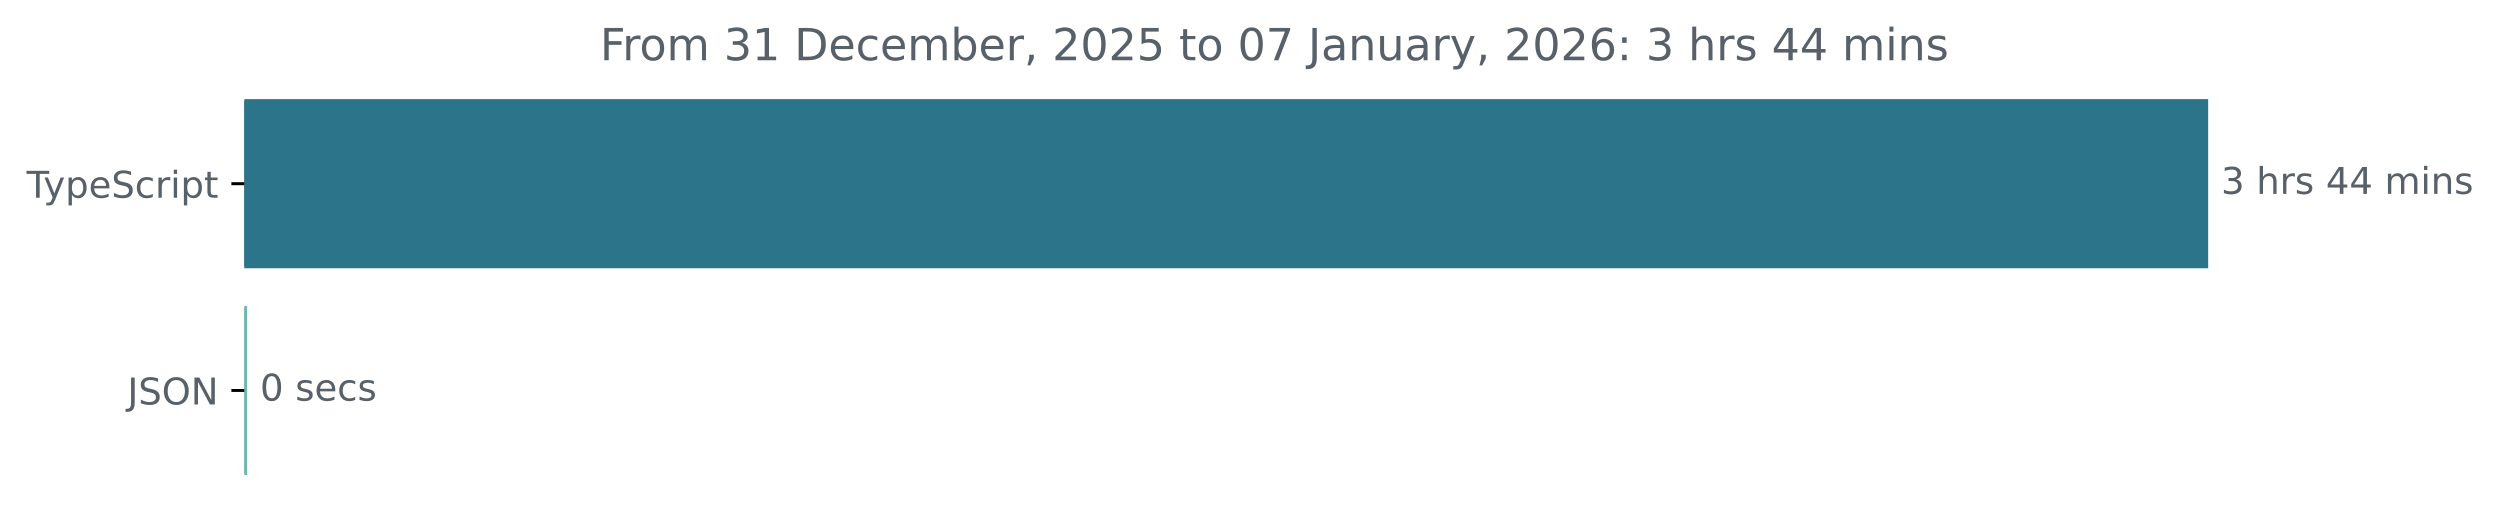
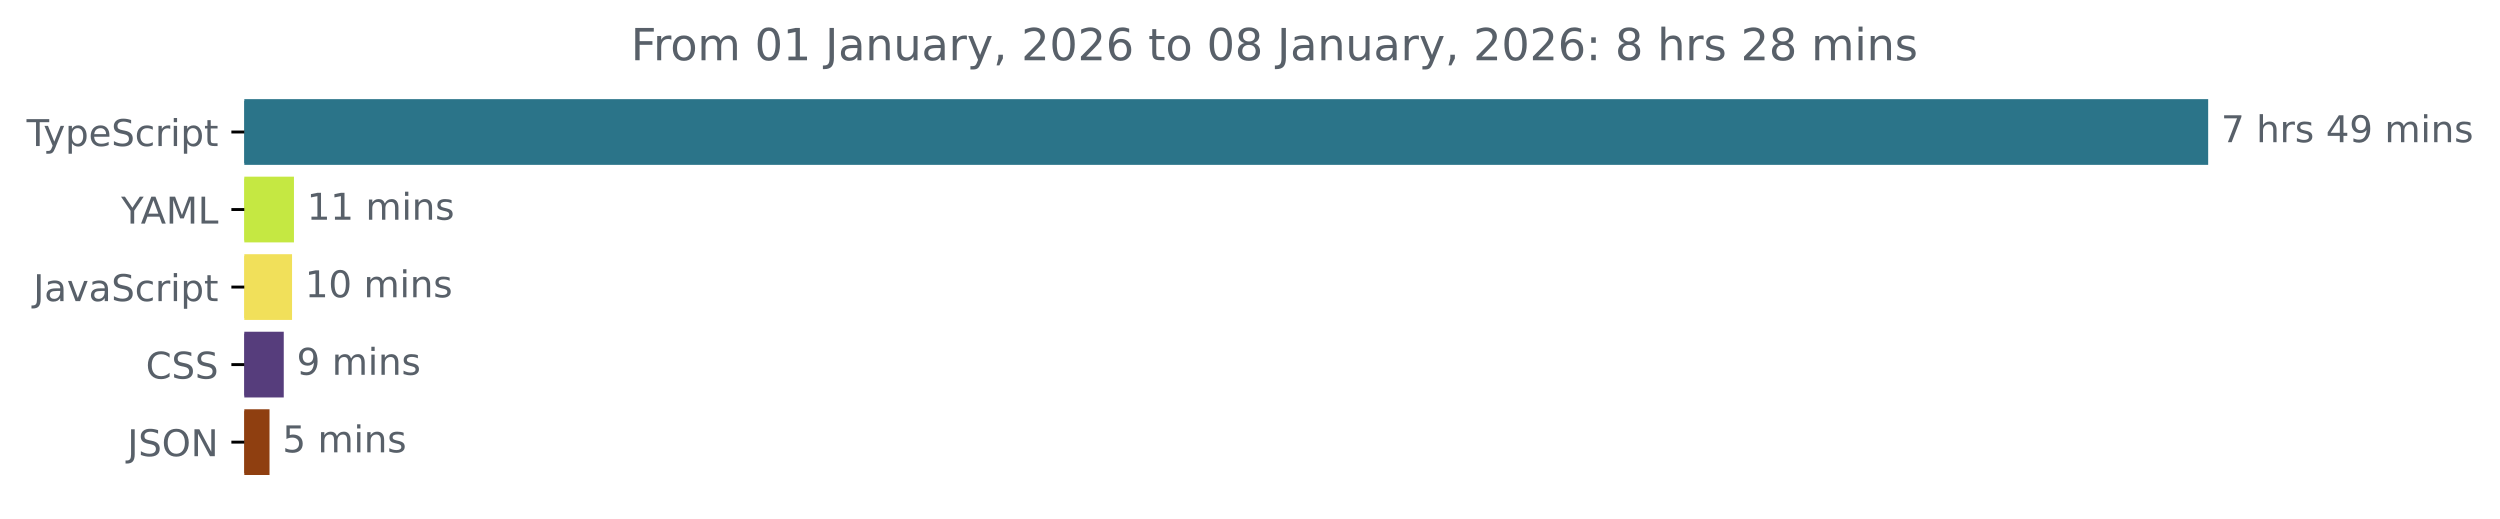
<svg xmlns="http://www.w3.org/2000/svg" xmlns:xlink="http://www.w3.org/1999/xlink" width="677.144pt" height="140.398pt" viewBox="0 0 677.144 140.398" version="1.1">
  <defs>
    <style type="text/css">*{stroke-linejoin: round; stroke-linecap: butt}</style>
  </defs>
  <g id="figure_1">
    <g id="patch_1">
      <path d="M -0 140.398  L 677.144 140.398  L 677.144 0  L -0 0  L -0 140.398  z " style="fill: none" />
    </g>
    <g id="axes_1">
      <g id="patch_2">
-         <path d="M 66.17 27.358  L 597.599 27.358  L 597.599 72.158  L 66.17 72.158  z " clip-path="url(#pda1eb48d09)" style="fill: #2b7489; stroke: #2b7489; stroke-linejoin: miter" />
+         <path d="M 66.17 27.358  L 597.599 27.358  L 597.599 44.158  L 66.17 44.158  z " clip-path="url(#pd78052fff6)" style="fill: #2b7489; stroke: #2b7489; stroke-linejoin: miter" />
      </g>
      <g id="patch_3">
-         <path d="M 66.17 83.358  L 66.436 83.358  L 66.436 128.158  L 66.17 128.158  z " clip-path="url(#pda1eb48d09)" style="fill: #6fb6b1; stroke: #6fb6b1; stroke-linejoin: miter" />
+         <path d="M 66.17 48.358  L 79.121 48.358  L 79.121 65.158  L 66.17 65.158  z " clip-path="url(#pd78052fff6)" style="fill: #c5e842; stroke: #c5e842; stroke-linejoin: miter" />
+       </g>
+       <g id="patch_4">
+         <path d="M 66.17 69.358  L 78.603 69.358  L 78.603 86.158  L 66.17 86.158  z " clip-path="url(#pd78052fff6)" style="fill: #f1e05a; stroke: #f1e05a; stroke-linejoin: miter" />
+       </g>
+       <g id="patch_5">
+         <path d="M 66.17 90.358  L 76.358 90.358  L 76.358 107.158  L 66.17 107.158  z " clip-path="url(#pd78052fff6)" style="fill: #563d7c; stroke: #563d7c; stroke-linejoin: miter" />
+       </g>
+       <g id="patch_6">
+         <path d="M 66.17 111.358  L 72.502 111.358  L 72.502 128.158  L 66.17 128.158  z " clip-path="url(#pd78052fff6)" style="fill: #8f3f10; stroke: #8f3f10; stroke-linejoin: miter" />
      </g>
      <g id="matplotlib.axis_1" />
      <g id="matplotlib.axis_2">
        <g id="ytick_1">
          <g id="line2d_1">
            <defs>
-               <path id="m83f070e87e" d="M 0 0  L -3.5 0  " style="stroke: #000000; stroke-width: 0.8" />
+               <path id="mc5deeea80e" d="M 0 0  L -3.5 0  " style="stroke: #000000; stroke-width: 0.8" />
            </defs>
            <g>
-               <use xlink:href="#m83f070e87e" x="66.17" y="49.758" style="stroke: #000000; stroke-width: 0.8" />
+               <use xlink:href="#mc5deeea80e" x="66.17" y="35.758" style="stroke: #000000; stroke-width: 0.8" />
            </g>
          </g>
          <g id="text_1">
-             <g style="fill: #586069" transform="translate(7.2 53.55734) scale(0.1 -0.1)">
+             <g style="fill: #586069" transform="translate(7.2 39.55734) scale(0.1 -0.1)">
              <defs>
                <path id="DejaVuSans-54" d="M -19 4666  L 3928 4666  L 3928 4134  L 2272 4134  L 2272 0  L 1638 0  L 1638 4134  L -19 4134  L -19 4666  z " transform="scale(0.015625)" />
                <path id="DejaVuSans-79" d="M 2059 -325  Q 1816 -950 1584 -1140  Q 1353 -1331 966 -1331  L 506 -1331  L 506 -850  L 844 -850  Q 1081 -850 1212 -737  Q 1344 -625 1503 -206  L 1606 56  L 191 3500  L 800 3500  L 1894 763  L 2988 3500  L 3597 3500  L 2059 -325  z " transform="scale(0.015625)" />
                <path id="DejaVuSans-70" d="M 1159 525  L 1159 -1331  L 581 -1331  L 581 3500  L 1159 3500  L 1159 2969  Q 1341 3281 1617 3432  Q 1894 3584 2278 3584  Q 2916 3584 3314 3078  Q 3713 2572 3713 1747  Q 3713 922 3314 415  Q 2916 -91 2278 -91  Q 1894 -91 1617 61  Q 1341 213 1159 525  z M 3116 1747  Q 3116 2381 2855 2742  Q 2594 3103 2138 3103  Q 1681 3103 1420 2742  Q 1159 2381 1159 1747  Q 1159 1113 1420 752  Q 1681 391 2138 391  Q 2594 391 2855 752  Q 3116 1113 3116 1747  z " transform="scale(0.015625)" />
                <path id="DejaVuSans-65" d="M 3597 1894  L 3597 1613  L 953 1613  Q 991 1019 1311 708  Q 1631 397 2203 397  Q 2534 397 2845 478  Q 3156 559 3463 722  L 3463 178  Q 3153 47 2828 -22  Q 2503 -91 2169 -91  Q 1331 -91 842 396  Q 353 884 353 1716  Q 353 2575 817 3079  Q 1281 3584 2069 3584  Q 2775 3584 3186 3129  Q 3597 2675 3597 1894  z M 3022 2063  Q 3016 2534 2758 2815  Q 2500 3097 2075 3097  Q 1594 3097 1305 2825  Q 1016 2553 972 2059  L 3022 2063  z " transform="scale(0.015625)" />
                <path id="DejaVuSans-53" d="M 3425 4513  L 3425 3897  Q 3066 4069 2747 4153  Q 2428 4238 2131 4238  Q 1616 4238 1336 4038  Q 1056 3838 1056 3469  Q 1056 3159 1242 3001  Q 1428 2844 1947 2747  L 2328 2669  Q 3034 2534 3370 2195  Q 3706 1856 3706 1288  Q 3706 609 3251 259  Q 2797 -91 1919 -91  Q 1588 -91 1214 -16  Q 841 59 441 206  L 441 856  Q 825 641 1194 531  Q 1563 422 1919 422  Q 2459 422 2753 634  Q 3047 847 3047 1241  Q 3047 1584 2836 1778  Q 2625 1972 2144 2069  L 1759 2144  Q 1053 2284 737 2584  Q 422 2884 422 3419  Q 422 4038 858 4394  Q 1294 4750 2059 4750  Q 2388 4750 2728 4690  Q 3069 4631 3425 4513  z " transform="scale(0.015625)" />
                <path id="DejaVuSans-63" d="M 3122 3366  L 3122 2828  Q 2878 2963 2633 3030  Q 2388 3097 2138 3097  Q 1578 3097 1268 2742  Q 959 2388 959 1747  Q 959 1106 1268 751  Q 1578 397 2138 397  Q 2388 397 2633 464  Q 2878 531 3122 666  L 3122 134  Q 2881 22 2623 -34  Q 2366 -91 2075 -91  Q 1284 -91 818 406  Q 353 903 353 1747  Q 353 2603 823 3093  Q 1294 3584 2113 3584  Q 2378 3584 2631 3529  Q 2884 3475 3122 3366  z " transform="scale(0.015625)" />
                <path id="DejaVuSans-72" d="M 2631 2963  Q 2534 3019 2420 3045  Q 2306 3072 2169 3072  Q 1681 3072 1420 2755  Q 1159 2438 1159 1844  L 1159 0  L 581 0  L 581 3500  L 1159 3500  L 1159 2956  Q 1341 3275 1631 3429  Q 1922 3584 2338 3584  Q 2397 3584 2469 3576  Q 2541 3569 2628 3553  L 2631 2963  z " transform="scale(0.015625)" />
                <path id="DejaVuSans-69" d="M 603 3500  L 1178 3500  L 1178 0  L 603 0  L 603 3500  z M 603 4863  L 1178 4863  L 1178 4134  L 603 4134  L 603 4863  z " transform="scale(0.015625)" />
                <path id="DejaVuSans-74" d="M 1172 4494  L 1172 3500  L 2356 3500  L 2356 3053  L 1172 3053  L 1172 1153  Q 1172 725 1289 603  Q 1406 481 1766 481  L 2356 481  L 2356 0  L 1766 0  Q 1100 0 847 248  Q 594 497 594 1153  L 594 3053  L 172 3053  L 172 3500  L 594 3500  L 594 4494  L 1172 4494  z " transform="scale(0.015625)" />
              </defs>
              <use xlink:href="#DejaVuSans-54" />
              <use xlink:href="#DejaVuSans-79" x="45.459" />
              <use xlink:href="#DejaVuSans-70" x="104.639" />
              <use xlink:href="#DejaVuSans-65" x="168.115" />
              <use xlink:href="#DejaVuSans-53" x="229.639" />
              <use xlink:href="#DejaVuSans-63" x="293.115" />
              <use xlink:href="#DejaVuSans-72" x="348.096" />
              <use xlink:href="#DejaVuSans-69" x="389.209" />
              <use xlink:href="#DejaVuSans-70" x="416.992" />
              <use xlink:href="#DejaVuSans-74" x="480.469" />
            </g>
          </g>
        </g>
        <g id="ytick_2">
          <g id="line2d_2">
            <g>
-               <use xlink:href="#m83f070e87e" x="66.17" y="105.758" style="stroke: #000000; stroke-width: 0.8" />
+               <use xlink:href="#mc5deeea80e" x="66.17" y="56.758" style="stroke: #000000; stroke-width: 0.8" />
            </g>
          </g>
          <g id="text_2">
-             <g style="fill: #586069" transform="translate(34.51875 109.5573) scale(0.1 -0.1)">
+             <g style="fill: #586069" transform="translate(32.79688 60.55734) scale(0.1 -0.1)">
+               <defs>
+                 <path id="DejaVuSans-59" d="M -13 4666  L 666 4666  L 1959 2747  L 3244 4666  L 3922 4666  L 2272 2222  L 2272 0  L 1638 0  L 1638 2222  L -13 4666  z " transform="scale(0.015625)" />
+                 <path id="DejaVuSans-41" d="M 2188 4044  L 1331 1722  L 3047 1722  L 2188 4044  z M 1831 4666  L 2547 4666  L 4325 0  L 3669 0  L 3244 1197  L 1141 1197  L 716 0  L 50 0  L 1831 4666  z " transform="scale(0.015625)" />
+                 <path id="DejaVuSans-4d" d="M 628 4666  L 1569 4666  L 2759 1491  L 3956 4666  L 4897 4666  L 4897 0  L 4281 0  L 4281 4097  L 3078 897  L 2444 897  L 1241 4097  L 1241 0  L 628 0  L 628 4666  z " transform="scale(0.015625)" />
+                 <path id="DejaVuSans-4c" d="M 628 4666  L 1259 4666  L 1259 531  L 3531 531  L 3531 0  L 628 0  L 628 4666  z " transform="scale(0.015625)" />
+               </defs>
+               <use xlink:href="#DejaVuSans-59" />
+               <use xlink:href="#DejaVuSans-41" x="53.334" />
+               <use xlink:href="#DejaVuSans-4d" x="121.742" />
+               <use xlink:href="#DejaVuSans-4c" x="208.021" />
+             </g>
+           </g>
+         </g>
+         <g id="ytick_3">
+           <g id="line2d_3">
+             <g>
+               <use xlink:href="#mc5deeea80e" x="66.17" y="77.758" style="stroke: #000000; stroke-width: 0.8" />
+             </g>
+           </g>
+           <g id="text_3">
+             <g style="fill: #586069" transform="translate(9.040625 81.55734) scale(0.1 -0.1)">
              <defs>
                <path id="DejaVuSans-4a" d="M 628 4666  L 1259 4666  L 1259 325  Q 1259 -519 939 -900  Q 619 -1281 -91 -1281  L -331 -1281  L -331 -750  L -134 -750  Q 284 -750 456 -515  Q 628 -281 628 325  L 628 4666  z " transform="scale(0.015625)" />
+                 <path id="DejaVuSans-61" d="M 2194 1759  Q 1497 1759 1228 1600  Q 959 1441 959 1056  Q 959 750 1161 570  Q 1363 391 1709 391  Q 2188 391 2477 730  Q 2766 1069 2766 1631  L 2766 1759  L 2194 1759  z M 3341 1997  L 3341 0  L 2766 0  L 2766 531  Q 2569 213 2275 61  Q 1981 -91 1556 -91  Q 1019 -91 701 211  Q 384 513 384 1019  Q 384 1609 779 1909  Q 1175 2209 1959 2209  L 2766 2209  L 2766 2266  Q 2766 2663 2505 2880  Q 2244 3097 1772 3097  Q 1472 3097 1187 3025  Q 903 2953 641 2809  L 641 3341  Q 956 3463 1253 3523  Q 1550 3584 1831 3584  Q 2591 3584 2966 3190  Q 3341 2797 3341 1997  z " transform="scale(0.015625)" />
+                 <path id="DejaVuSans-76" d="M 191 3500  L 800 3500  L 1894 563  L 2988 3500  L 3597 3500  L 2284 0  L 1503 0  L 191 3500  z " transform="scale(0.015625)" />
+               </defs>
+               <use xlink:href="#DejaVuSans-4a" />
+               <use xlink:href="#DejaVuSans-61" x="29.492" />
+               <use xlink:href="#DejaVuSans-76" x="90.771" />
+               <use xlink:href="#DejaVuSans-61" x="149.951" />
+               <use xlink:href="#DejaVuSans-53" x="211.23" />
+               <use xlink:href="#DejaVuSans-63" x="274.707" />
+               <use xlink:href="#DejaVuSans-72" x="329.688" />
+               <use xlink:href="#DejaVuSans-69" x="370.801" />
+               <use xlink:href="#DejaVuSans-70" x="398.584" />
+               <use xlink:href="#DejaVuSans-74" x="462.061" />
+             </g>
+           </g>
+         </g>
+         <g id="ytick_4">
+           <g id="line2d_4">
+             <g>
+               <use xlink:href="#mc5deeea80e" x="66.17" y="98.758" style="stroke: #000000; stroke-width: 0.8" />
+             </g>
+           </g>
+           <g id="text_4">
+             <g style="fill: #586069" transform="translate(39.49063 102.5573) scale(0.1 -0.1)">
+               <defs>
+                 <path id="DejaVuSans-43" d="M 4122 4306  L 4122 3641  Q 3803 3938 3442 4084  Q 3081 4231 2675 4231  Q 1875 4231 1450 3742  Q 1025 3253 1025 2328  Q 1025 1406 1450 917  Q 1875 428 2675 428  Q 3081 428 3442 575  Q 3803 722 4122 1019  L 4122 359  Q 3791 134 3420 21  Q 3050 -91 2638 -91  Q 1578 -91 968 557  Q 359 1206 359 2328  Q 359 3453 968 4101  Q 1578 4750 2638 4750  Q 3056 4750 3426 4639  Q 3797 4528 4122 4306  z " transform="scale(0.015625)" />
+               </defs>
+               <use xlink:href="#DejaVuSans-43" />
+               <use xlink:href="#DejaVuSans-53" x="69.824" />
+               <use xlink:href="#DejaVuSans-53" x="133.301" />
+             </g>
+           </g>
+         </g>
+         <g id="ytick_5">
+           <g id="line2d_5">
+             <g>
+               <use xlink:href="#mc5deeea80e" x="66.17" y="119.758" style="stroke: #000000; stroke-width: 0.8" />
+             </g>
+           </g>
+           <g id="text_5">
+             <g style="fill: #586069" transform="translate(34.51875 123.5573) scale(0.1 -0.1)">
+               <defs>
                <path id="DejaVuSans-4f" d="M 2522 4238  Q 1834 4238 1429 3725  Q 1025 3213 1025 2328  Q 1025 1447 1429 934  Q 1834 422 2522 422  Q 3209 422 3611 934  Q 4013 1447 4013 2328  Q 4013 3213 3611 3725  Q 3209 4238 2522 4238  z M 2522 4750  Q 3503 4750 4090 4092  Q 4678 3434 4678 2328  Q 4678 1225 4090 567  Q 3503 -91 2522 -91  Q 1538 -91 948 565  Q 359 1222 359 2328  Q 359 3434 948 4092  Q 1538 4750 2522 4750  z " transform="scale(0.015625)" />
                <path id="DejaVuSans-4e" d="M 628 4666  L 1478 4666  L 3547 763  L 3547 4666  L 4159 4666  L 4159 0  L 3309 0  L 1241 3903  L 1241 0  L 628 0  L 628 4666  z " transform="scale(0.015625)" />
              </defs>
              <use xlink:href="#DejaVuSans-4a" />
              <use xlink:href="#DejaVuSans-53" x="29.492" />
              <use xlink:href="#DejaVuSans-4f" x="92.969" />
              <use xlink:href="#DejaVuSans-4e" x="171.68" />
            </g>
          </g>
        </g>
      </g>
-       <g id="text_3">
-         <g style="fill: #586069" transform="translate(601.5989 52.5175) scale(0.1 -0.1)">
-           <defs>
-             <path id="DejaVuSans-33" d="M 2597 2516  Q 3050 2419 3304 2112  Q 3559 1806 3559 1356  Q 3559 666 3084 287  Q 2609 -91 1734 -91  Q 1441 -91 1130 -33  Q 819 25 488 141  L 488 750  Q 750 597 1062 519  Q 1375 441 1716 441  Q 2309 441 2620 675  Q 2931 909 2931 1356  Q 2931 1769 2642 2001  Q 2353 2234 1838 2234  L 1294 2234  L 1294 2753  L 1863 2753  Q 2328 2753 2575 2939  Q 2822 3125 2822 3475  Q 2822 3834 2567 4026  Q 2313 4219 1838 4219  Q 1578 4219 1281 4162  Q 984 4106 628 3988  L 628 4550  Q 988 4650 1302 4700  Q 1616 4750 1894 4750  Q 2613 4750 3031 4423  Q 3450 4097 3450 3541  Q 3450 3153 3228 2886  Q 3006 2619 2597 2516  z " transform="scale(0.015625)" />
+       <g id="text_6">
+         <g style="fill: #586069" transform="translate(601.5989 38.5175) scale(0.1 -0.1)">
+           <defs>
+             <path id="DejaVuSans-37" d="M 525 4666  L 3525 4666  L 3525 4397  L 1831 0  L 1172 0  L 2766 4134  L 525 4134  L 525 4666  z " transform="scale(0.015625)" />
            <path id="DejaVuSans-20" transform="scale(0.015625)" />
            <path id="DejaVuSans-68" d="M 3513 2113  L 3513 0  L 2938 0  L 2938 2094  Q 2938 2591 2744 2837  Q 2550 3084 2163 3084  Q 1697 3084 1428 2787  Q 1159 2491 1159 1978  L 1159 0  L 581 0  L 581 4863  L 1159 4863  L 1159 2956  Q 1366 3272 1645 3428  Q 1925 3584 2291 3584  Q 2894 3584 3203 3211  Q 3513 2838 3513 2113  z " transform="scale(0.015625)" />
            <path id="DejaVuSans-73" d="M 2834 3397  L 2834 2853  Q 2591 2978 2328 3040  Q 2066 3103 1784 3103  Q 1356 3103 1142 2972  Q 928 2841 928 2578  Q 928 2378 1081 2264  Q 1234 2150 1697 2047  L 1894 2003  Q 2506 1872 2764 1633  Q 3022 1394 3022 966  Q 3022 478 2636 193  Q 2250 -91 1575 -91  Q 1294 -91 989 -36  Q 684 19 347 128  L 347 722  Q 666 556 975 473  Q 1284 391 1588 391  Q 1994 391 2212 530  Q 2431 669 2431 922  Q 2431 1156 2273 1281  Q 2116 1406 1581 1522  L 1381 1569  Q 847 1681 609 1914  Q 372 2147 372 2553  Q 372 3047 722 3315  Q 1072 3584 1716 3584  Q 2034 3584 2315 3537  Q 2597 3491 2834 3397  z " transform="scale(0.015625)" />
            <path id="DejaVuSans-34" d="M 2419 4116  L 825 1625  L 2419 1625  L 2419 4116  z M 2253 4666  L 3047 4666  L 3047 1625  L 3713 1625  L 3713 1100  L 3047 1100  L 3047 0  L 2419 0  L 2419 1100  L 313 1100  L 313 1709  L 2253 4666  z " transform="scale(0.015625)" />
+             <path id="DejaVuSans-39" d="M 703 97  L 703 672  Q 941 559 1184 500  Q 1428 441 1663 441  Q 2288 441 2617 861  Q 2947 1281 2994 2138  Q 2813 1869 2534 1725  Q 2256 1581 1919 1581  Q 1219 1581 811 2004  Q 403 2428 403 3163  Q 403 3881 828 4315  Q 1253 4750 1959 4750  Q 2769 4750 3195 4129  Q 3622 3509 3622 2328  Q 3622 1225 3098 567  Q 2575 -91 1691 -91  Q 1453 -91 1209 -44  Q 966 3 703 97  z M 1959 2075  Q 2384 2075 2632 2365  Q 2881 2656 2881 3163  Q 2881 3666 2632 3958  Q 2384 4250 1959 4250  Q 1534 4250 1286 3958  Q 1038 3666 1038 3163  Q 1038 2656 1286 2365  Q 1534 2075 1959 2075  z " transform="scale(0.015625)" />
            <path id="DejaVuSans-6d" d="M 3328 2828  Q 3544 3216 3844 3400  Q 4144 3584 4550 3584  Q 5097 3584 5394 3201  Q 5691 2819 5691 2113  L 5691 0  L 5113 0  L 5113 2094  Q 5113 2597 4934 2840  Q 4756 3084 4391 3084  Q 3944 3084 3684 2787  Q 3425 2491 3425 1978  L 3425 0  L 2847 0  L 2847 2094  Q 2847 2600 2669 2842  Q 2491 3084 2119 3084  Q 1678 3084 1418 2786  Q 1159 2488 1159 1978  L 1159 0  L 581 0  L 581 3500  L 1159 3500  L 1159 2956  Q 1356 3278 1631 3431  Q 1906 3584 2284 3584  Q 2666 3584 2933 3390  Q 3200 3197 3328 2828  z " transform="scale(0.015625)" />
            <path id="DejaVuSans-6e" d="M 3513 2113  L 3513 0  L 2938 0  L 2938 2094  Q 2938 2591 2744 2837  Q 2550 3084 2163 3084  Q 1697 3084 1428 2787  Q 1159 2491 1159 1978  L 1159 0  L 581 0  L 581 3500  L 1159 3500  L 1159 2956  Q 1366 3272 1645 3428  Q 1925 3584 2291 3584  Q 2894 3584 3203 3211  Q 3513 2838 3513 2113  z " transform="scale(0.015625)" />
          </defs>
-           <use xlink:href="#DejaVuSans-33" />
+           <use xlink:href="#DejaVuSans-37" />
          <use xlink:href="#DejaVuSans-20" x="63.623" />
          <use xlink:href="#DejaVuSans-68" x="95.41" />
          <use xlink:href="#DejaVuSans-72" x="158.789" />
          <use xlink:href="#DejaVuSans-73" x="199.902" />
          <use xlink:href="#DejaVuSans-20" x="252.002" />
          <use xlink:href="#DejaVuSans-34" x="283.789" />
-           <use xlink:href="#DejaVuSans-34" x="347.412" />
+           <use xlink:href="#DejaVuSans-39" x="347.412" />
          <use xlink:href="#DejaVuSans-20" x="411.035" />
          <use xlink:href="#DejaVuSans-6d" x="442.822" />
          <use xlink:href="#DejaVuSans-69" x="540.234" />
          <use xlink:href="#DejaVuSans-6e" x="568.018" />
          <use xlink:href="#DejaVuSans-73" x="631.396" />
        </g>
      </g>
-       <g id="text_4">
-         <g style="fill: #586069" transform="translate(70.43616 108.5175) scale(0.1 -0.1)">
+       <g id="text_7">
+         <g style="fill: #586069" transform="translate(83.12075 59.5175) scale(0.1 -0.1)">
+           <defs>
+             <path id="DejaVuSans-31" d="M 794 531  L 1825 531  L 1825 4091  L 703 3866  L 703 4441  L 1819 4666  L 2450 4666  L 2450 531  L 3481 531  L 3481 0  L 794 0  L 794 531  z " transform="scale(0.015625)" />
+           </defs>
+           <use xlink:href="#DejaVuSans-31" />
+           <use xlink:href="#DejaVuSans-31" x="63.623" />
+           <use xlink:href="#DejaVuSans-20" x="127.246" />
+           <use xlink:href="#DejaVuSans-6d" x="159.033" />
+           <use xlink:href="#DejaVuSans-69" x="256.445" />
+           <use xlink:href="#DejaVuSans-6e" x="284.229" />
+           <use xlink:href="#DejaVuSans-73" x="347.607" />
+         </g>
+       </g>
+       <g id="text_8">
+         <g style="fill: #586069" transform="translate(82.60274 80.5175) scale(0.1 -0.1)">
          <defs>
            <path id="DejaVuSans-30" d="M 2034 4250  Q 1547 4250 1301 3770  Q 1056 3291 1056 2328  Q 1056 1369 1301 889  Q 1547 409 2034 409  Q 2525 409 2770 889  Q 3016 1369 3016 2328  Q 3016 3291 2770 3770  Q 2525 4250 2034 4250  z M 2034 4750  Q 2819 4750 3233 4129  Q 3647 3509 3647 2328  Q 3647 1150 3233 529  Q 2819 -91 2034 -91  Q 1250 -91 836 529  Q 422 1150 422 2328  Q 422 3509 836 4129  Q 1250 4750 2034 4750  z " transform="scale(0.015625)" />
          </defs>
-           <use xlink:href="#DejaVuSans-30" />
+           <use xlink:href="#DejaVuSans-31" />
+           <use xlink:href="#DejaVuSans-30" x="63.623" />
+           <use xlink:href="#DejaVuSans-20" x="127.246" />
+           <use xlink:href="#DejaVuSans-6d" x="159.033" />
+           <use xlink:href="#DejaVuSans-69" x="256.445" />
+           <use xlink:href="#DejaVuSans-6e" x="284.229" />
+           <use xlink:href="#DejaVuSans-73" x="347.607" />
+         </g>
+       </g>
+       <g id="text_9">
+         <g style="fill: #586069" transform="translate(80.35799 101.5175) scale(0.1 -0.1)">
+           <use xlink:href="#DejaVuSans-39" />
          <use xlink:href="#DejaVuSans-20" x="63.623" />
-           <use xlink:href="#DejaVuSans-73" x="95.41" />
-           <use xlink:href="#DejaVuSans-65" x="147.51" />
-           <use xlink:href="#DejaVuSans-63" x="209.033" />
-           <use xlink:href="#DejaVuSans-73" x="264.014" />
-         </g>
-       </g>
-       <g id="text_5">
-         <g style="fill: #586069" transform="translate(162.5153 16.31812) scale(0.12 -0.12)">
+           <use xlink:href="#DejaVuSans-6d" x="95.41" />
+           <use xlink:href="#DejaVuSans-69" x="192.822" />
+           <use xlink:href="#DejaVuSans-6e" x="220.605" />
+           <use xlink:href="#DejaVuSans-73" x="283.984" />
+         </g>
+       </g>
+       <g id="text_10">
+         <g style="fill: #586069" transform="translate(76.50164 122.5175) scale(0.1 -0.1)">
+           <defs>
+             <path id="DejaVuSans-35" d="M 691 4666  L 3169 4666  L 3169 4134  L 1269 4134  L 1269 2991  Q 1406 3038 1543 3061  Q 1681 3084 1819 3084  Q 2600 3084 3056 2656  Q 3513 2228 3513 1497  Q 3513 744 3044 326  Q 2575 -91 1722 -91  Q 1428 -91 1123 -41  Q 819 9 494 109  L 494 744  Q 775 591 1075 516  Q 1375 441 1709 441  Q 2250 441 2565 725  Q 2881 1009 2881 1497  Q 2881 1984 2565 2268  Q 2250 2553 1709 2553  Q 1456 2553 1204 2497  Q 953 2441 691 2322  L 691 4666  z " transform="scale(0.015625)" />
+           </defs>
+           <use xlink:href="#DejaVuSans-35" />
+           <use xlink:href="#DejaVuSans-20" x="63.623" />
+           <use xlink:href="#DejaVuSans-6d" x="95.41" />
+           <use xlink:href="#DejaVuSans-69" x="192.822" />
+           <use xlink:href="#DejaVuSans-6e" x="220.605" />
+           <use xlink:href="#DejaVuSans-73" x="283.984" />
+         </g>
+       </g>
+       <g id="text_11">
+         <g style="fill: #586069" transform="translate(170.8834 16.31812) scale(0.12 -0.12)">
          <defs>
            <path id="DejaVuSans-46" d="M 628 4666  L 3309 4666  L 3309 4134  L 1259 4134  L 1259 2759  L 3109 2759  L 3109 2228  L 1259 2228  L 1259 0  L 628 0  L 628 4666  z " transform="scale(0.015625)" />
            <path id="DejaVuSans-6f" d="M 1959 3097  Q 1497 3097 1228 2736  Q 959 2375 959 1747  Q 959 1119 1226 758  Q 1494 397 1959 397  Q 2419 397 2687 759  Q 2956 1122 2956 1747  Q 2956 2369 2687 2733  Q 2419 3097 1959 3097  z M 1959 3584  Q 2709 3584 3137 3096  Q 3566 2609 3566 1747  Q 3566 888 3137 398  Q 2709 -91 1959 -91  Q 1206 -91 779 398  Q 353 888 353 1747  Q 353 2609 779 3096  Q 1206 3584 1959 3584  z " transform="scale(0.015625)" />
-             <path id="DejaVuSans-31" d="M 794 531  L 1825 531  L 1825 4091  L 703 3866  L 703 4441  L 1819 4666  L 2450 4666  L 2450 531  L 3481 531  L 3481 0  L 794 0  L 794 531  z " transform="scale(0.015625)" />
-             <path id="DejaVuSans-44" d="M 1259 4147  L 1259 519  L 2022 519  Q 2988 519 3436 956  Q 3884 1394 3884 2338  Q 3884 3275 3436 3711  Q 2988 4147 2022 4147  L 1259 4147  z M 628 4666  L 1925 4666  Q 3281 4666 3915 4102  Q 4550 3538 4550 2338  Q 4550 1131 3912 565  Q 3275 0 1925 0  L 628 0  L 628 4666  z " transform="scale(0.015625)" />
-             <path id="DejaVuSans-62" d="M 3116 1747  Q 3116 2381 2855 2742  Q 2594 3103 2138 3103  Q 1681 3103 1420 2742  Q 1159 2381 1159 1747  Q 1159 1113 1420 752  Q 1681 391 2138 391  Q 2594 391 2855 752  Q 3116 1113 3116 1747  z M 1159 2969  Q 1341 3281 1617 3432  Q 1894 3584 2278 3584  Q 2916 3584 3314 3078  Q 3713 2572 3713 1747  Q 3713 922 3314 415  Q 2916 -91 2278 -91  Q 1894 -91 1617 61  Q 1341 213 1159 525  L 1159 0  L 581 0  L 581 4863  L 1159 4863  L 1159 2969  z " transform="scale(0.015625)" />
+             <path id="DejaVuSans-75" d="M 544 1381  L 544 3500  L 1119 3500  L 1119 1403  Q 1119 906 1312 657  Q 1506 409 1894 409  Q 2359 409 2629 706  Q 2900 1003 2900 1516  L 2900 3500  L 3475 3500  L 3475 0  L 2900 0  L 2900 538  Q 2691 219 2414 64  Q 2138 -91 1772 -91  Q 1169 -91 856 284  Q 544 659 544 1381  z M 1991 3584  L 1991 3584  z " transform="scale(0.015625)" />
            <path id="DejaVuSans-2c" d="M 750 794  L 1409 794  L 1409 256  L 897 -744  L 494 -744  L 750 256  L 750 794  z " transform="scale(0.015625)" />
            <path id="DejaVuSans-32" d="M 1228 531  L 3431 531  L 3431 0  L 469 0  L 469 531  Q 828 903 1448 1529  Q 2069 2156 2228 2338  Q 2531 2678 2651 2914  Q 2772 3150 2772 3378  Q 2772 3750 2511 3984  Q 2250 4219 1831 4219  Q 1534 4219 1204 4116  Q 875 4013 500 3803  L 500 4441  Q 881 4594 1212 4672  Q 1544 4750 1819 4750  Q 2544 4750 2975 4387  Q 3406 4025 3406 3419  Q 3406 3131 3298 2873  Q 3191 2616 2906 2266  Q 2828 2175 2409 1742  Q 1991 1309 1228 531  z " transform="scale(0.015625)" />
-             <path id="DejaVuSans-35" d="M 691 4666  L 3169 4666  L 3169 4134  L 1269 4134  L 1269 2991  Q 1406 3038 1543 3061  Q 1681 3084 1819 3084  Q 2600 3084 3056 2656  Q 3513 2228 3513 1497  Q 3513 744 3044 326  Q 2575 -91 1722 -91  Q 1428 -91 1123 -41  Q 819 9 494 109  L 494 744  Q 775 591 1075 516  Q 1375 441 1709 441  Q 2250 441 2565 725  Q 2881 1009 2881 1497  Q 2881 1984 2565 2268  Q 2250 2553 1709 2553  Q 1456 2553 1204 2497  Q 953 2441 691 2322  L 691 4666  z " transform="scale(0.015625)" />
-             <path id="DejaVuSans-37" d="M 525 4666  L 3525 4666  L 3525 4397  L 1831 0  L 1172 0  L 2766 4134  L 525 4134  L 525 4666  z " transform="scale(0.015625)" />
-             <path id="DejaVuSans-61" d="M 2194 1759  Q 1497 1759 1228 1600  Q 959 1441 959 1056  Q 959 750 1161 570  Q 1363 391 1709 391  Q 2188 391 2477 730  Q 2766 1069 2766 1631  L 2766 1759  L 2194 1759  z M 3341 1997  L 3341 0  L 2766 0  L 2766 531  Q 2569 213 2275 61  Q 1981 -91 1556 -91  Q 1019 -91 701 211  Q 384 513 384 1019  Q 384 1609 779 1909  Q 1175 2209 1959 2209  L 2766 2209  L 2766 2266  Q 2766 2663 2505 2880  Q 2244 3097 1772 3097  Q 1472 3097 1187 3025  Q 903 2953 641 2809  L 641 3341  Q 956 3463 1253 3523  Q 1550 3584 1831 3584  Q 2591 3584 2966 3190  Q 3341 2797 3341 1997  z " transform="scale(0.015625)" />
-             <path id="DejaVuSans-75" d="M 544 1381  L 544 3500  L 1119 3500  L 1119 1403  Q 1119 906 1312 657  Q 1506 409 1894 409  Q 2359 409 2629 706  Q 2900 1003 2900 1516  L 2900 3500  L 3475 3500  L 3475 0  L 2900 0  L 2900 538  Q 2691 219 2414 64  Q 2138 -91 1772 -91  Q 1169 -91 856 284  Q 544 659 544 1381  z M 1991 3584  L 1991 3584  z " transform="scale(0.015625)" />
            <path id="DejaVuSans-36" d="M 2113 2584  Q 1688 2584 1439 2293  Q 1191 2003 1191 1497  Q 1191 994 1439 701  Q 1688 409 2113 409  Q 2538 409 2786 701  Q 3034 994 3034 1497  Q 3034 2003 2786 2293  Q 2538 2584 2113 2584  z M 3366 4563  L 3366 3988  Q 3128 4100 2886 4159  Q 2644 4219 2406 4219  Q 1781 4219 1451 3797  Q 1122 3375 1075 2522  Q 1259 2794 1537 2939  Q 1816 3084 2150 3084  Q 2853 3084 3261 2657  Q 3669 2231 3669 1497  Q 3669 778 3244 343  Q 2819 -91 2113 -91  Q 1303 -91 875 529  Q 447 1150 447 2328  Q 447 3434 972 4092  Q 1497 4750 2381 4750  Q 2619 4750 2861 4703  Q 3103 4656 3366 4563  z " transform="scale(0.015625)" />
+             <path id="DejaVuSans-38" d="M 2034 2216  Q 1584 2216 1326 1975  Q 1069 1734 1069 1313  Q 1069 891 1326 650  Q 1584 409 2034 409  Q 2484 409 2743 651  Q 3003 894 3003 1313  Q 3003 1734 2745 1975  Q 2488 2216 2034 2216  z M 1403 2484  Q 997 2584 770 2862  Q 544 3141 544 3541  Q 544 4100 942 4425  Q 1341 4750 2034 4750  Q 2731 4750 3128 4425  Q 3525 4100 3525 3541  Q 3525 3141 3298 2862  Q 3072 2584 2669 2484  Q 3125 2378 3379 2068  Q 3634 1759 3634 1313  Q 3634 634 3220 271  Q 2806 -91 2034 -91  Q 1263 -91 848 271  Q 434 634 434 1313  Q 434 1759 690 2068  Q 947 2378 1403 2484  z M 1172 3481  Q 1172 3119 1398 2916  Q 1625 2713 2034 2713  Q 2441 2713 2670 2916  Q 2900 3119 2900 3481  Q 2900 3844 2670 4047  Q 2441 4250 2034 4250  Q 1625 4250 1398 4047  Q 1172 3844 1172 3481  z " transform="scale(0.015625)" />
            <path id="DejaVuSans-3a" d="M 750 794  L 1409 794  L 1409 0  L 750 0  L 750 794  z M 750 3309  L 1409 3309  L 1409 2516  L 750 2516  L 750 3309  z " transform="scale(0.015625)" />
          </defs>
          <use xlink:href="#DejaVuSans-46" />
          <use xlink:href="#DejaVuSans-72" x="50.27" />
          <use xlink:href="#DejaVuSans-6f" x="89.133" />
          <use xlink:href="#DejaVuSans-6d" x="150.314" />
          <use xlink:href="#DejaVuSans-20" x="247.727" />
-           <use xlink:href="#DejaVuSans-33" x="279.514" />
+           <use xlink:href="#DejaVuSans-30" x="279.514" />
          <use xlink:href="#DejaVuSans-31" x="343.137" />
          <use xlink:href="#DejaVuSans-20" x="406.76" />
-           <use xlink:href="#DejaVuSans-44" x="438.547" />
-           <use xlink:href="#DejaVuSans-65" x="515.549" />
-           <use xlink:href="#DejaVuSans-63" x="577.072" />
-           <use xlink:href="#DejaVuSans-65" x="632.053" />
-           <use xlink:href="#DejaVuSans-6d" x="693.576" />
-           <use xlink:href="#DejaVuSans-62" x="790.988" />
-           <use xlink:href="#DejaVuSans-65" x="854.465" />
-           <use xlink:href="#DejaVuSans-72" x="915.988" />
-           <use xlink:href="#DejaVuSans-2c" x="957.102" />
-           <use xlink:href="#DejaVuSans-20" x="988.889" />
-           <use xlink:href="#DejaVuSans-32" x="1020.676" />
-           <use xlink:href="#DejaVuSans-30" x="1084.299" />
-           <use xlink:href="#DejaVuSans-32" x="1147.922" />
-           <use xlink:href="#DejaVuSans-35" x="1211.545" />
-           <use xlink:href="#DejaVuSans-20" x="1275.168" />
-           <use xlink:href="#DejaVuSans-74" x="1306.955" />
-           <use xlink:href="#DejaVuSans-6f" x="1346.164" />
-           <use xlink:href="#DejaVuSans-20" x="1407.346" />
-           <use xlink:href="#DejaVuSans-30" x="1439.133" />
-           <use xlink:href="#DejaVuSans-37" x="1502.756" />
-           <use xlink:href="#DejaVuSans-20" x="1566.379" />
-           <use xlink:href="#DejaVuSans-4a" x="1598.166" />
-           <use xlink:href="#DejaVuSans-61" x="1627.658" />
-           <use xlink:href="#DejaVuSans-6e" x="1688.938" />
-           <use xlink:href="#DejaVuSans-75" x="1752.316" />
-           <use xlink:href="#DejaVuSans-61" x="1815.695" />
-           <use xlink:href="#DejaVuSans-72" x="1876.975" />
-           <use xlink:href="#DejaVuSans-79" x="1918.088" />
-           <use xlink:href="#DejaVuSans-2c" x="1977.268" />
-           <use xlink:href="#DejaVuSans-20" x="2009.055" />
-           <use xlink:href="#DejaVuSans-32" x="2040.842" />
-           <use xlink:href="#DejaVuSans-30" x="2104.465" />
-           <use xlink:href="#DejaVuSans-32" x="2168.088" />
-           <use xlink:href="#DejaVuSans-36" x="2231.711" />
-           <use xlink:href="#DejaVuSans-3a" x="2295.334" />
-           <use xlink:href="#DejaVuSans-20" x="2329.025" />
-           <use xlink:href="#DejaVuSans-33" x="2360.812" />
-           <use xlink:href="#DejaVuSans-20" x="2424.436" />
-           <use xlink:href="#DejaVuSans-68" x="2456.223" />
-           <use xlink:href="#DejaVuSans-72" x="2519.602" />
-           <use xlink:href="#DejaVuSans-73" x="2560.715" />
-           <use xlink:href="#DejaVuSans-20" x="2612.814" />
-           <use xlink:href="#DejaVuSans-34" x="2644.602" />
-           <use xlink:href="#DejaVuSans-34" x="2708.225" />
-           <use xlink:href="#DejaVuSans-20" x="2771.848" />
-           <use xlink:href="#DejaVuSans-6d" x="2803.635" />
-           <use xlink:href="#DejaVuSans-69" x="2901.047" />
-           <use xlink:href="#DejaVuSans-6e" x="2928.83" />
-           <use xlink:href="#DejaVuSans-73" x="2992.209" />
+           <use xlink:href="#DejaVuSans-4a" x="438.547" />
+           <use xlink:href="#DejaVuSans-61" x="468.039" />
+           <use xlink:href="#DejaVuSans-6e" x="529.318" />
+           <use xlink:href="#DejaVuSans-75" x="592.697" />
+           <use xlink:href="#DejaVuSans-61" x="656.076" />
+           <use xlink:href="#DejaVuSans-72" x="717.355" />
+           <use xlink:href="#DejaVuSans-79" x="758.469" />
+           <use xlink:href="#DejaVuSans-2c" x="817.648" />
+           <use xlink:href="#DejaVuSans-20" x="849.436" />
+           <use xlink:href="#DejaVuSans-32" x="881.223" />
+           <use xlink:href="#DejaVuSans-30" x="944.846" />
+           <use xlink:href="#DejaVuSans-32" x="1008.469" />
+           <use xlink:href="#DejaVuSans-36" x="1072.092" />
+           <use xlink:href="#DejaVuSans-20" x="1135.715" />
+           <use xlink:href="#DejaVuSans-74" x="1167.502" />
+           <use xlink:href="#DejaVuSans-6f" x="1206.711" />
+           <use xlink:href="#DejaVuSans-20" x="1267.893" />
+           <use xlink:href="#DejaVuSans-30" x="1299.68" />
+           <use xlink:href="#DejaVuSans-38" x="1363.303" />
+           <use xlink:href="#DejaVuSans-20" x="1426.926" />
+           <use xlink:href="#DejaVuSans-4a" x="1458.713" />
+           <use xlink:href="#DejaVuSans-61" x="1488.205" />
+           <use xlink:href="#DejaVuSans-6e" x="1549.484" />
+           <use xlink:href="#DejaVuSans-75" x="1612.863" />
+           <use xlink:href="#DejaVuSans-61" x="1676.242" />
+           <use xlink:href="#DejaVuSans-72" x="1737.521" />
+           <use xlink:href="#DejaVuSans-79" x="1778.635" />
+           <use xlink:href="#DejaVuSans-2c" x="1837.814" />
+           <use xlink:href="#DejaVuSans-20" x="1869.602" />
+           <use xlink:href="#DejaVuSans-32" x="1901.389" />
+           <use xlink:href="#DejaVuSans-30" x="1965.012" />
+           <use xlink:href="#DejaVuSans-32" x="2028.635" />
+           <use xlink:href="#DejaVuSans-36" x="2092.258" />
+           <use xlink:href="#DejaVuSans-3a" x="2155.881" />
+           <use xlink:href="#DejaVuSans-20" x="2189.572" />
+           <use xlink:href="#DejaVuSans-38" x="2221.359" />
+           <use xlink:href="#DejaVuSans-20" x="2284.982" />
+           <use xlink:href="#DejaVuSans-68" x="2316.77" />
+           <use xlink:href="#DejaVuSans-72" x="2380.148" />
+           <use xlink:href="#DejaVuSans-73" x="2421.262" />
+           <use xlink:href="#DejaVuSans-20" x="2473.361" />
+           <use xlink:href="#DejaVuSans-32" x="2505.148" />
+           <use xlink:href="#DejaVuSans-38" x="2568.771" />
+           <use xlink:href="#DejaVuSans-20" x="2632.395" />
+           <use xlink:href="#DejaVuSans-6d" x="2664.182" />
+           <use xlink:href="#DejaVuSans-69" x="2761.594" />
+           <use xlink:href="#DejaVuSans-6e" x="2789.377" />
+           <use xlink:href="#DejaVuSans-73" x="2852.756" />
        </g>
      </g>
    </g>
  </g>
  <defs>
-     <clipPath id="pda1eb48d09">
+     <clipPath id="pd78052fff6">
      <rect x="66.17" y="22.318" width="558" height="110.88" />
    </clipPath>
  </defs>
</svg>
